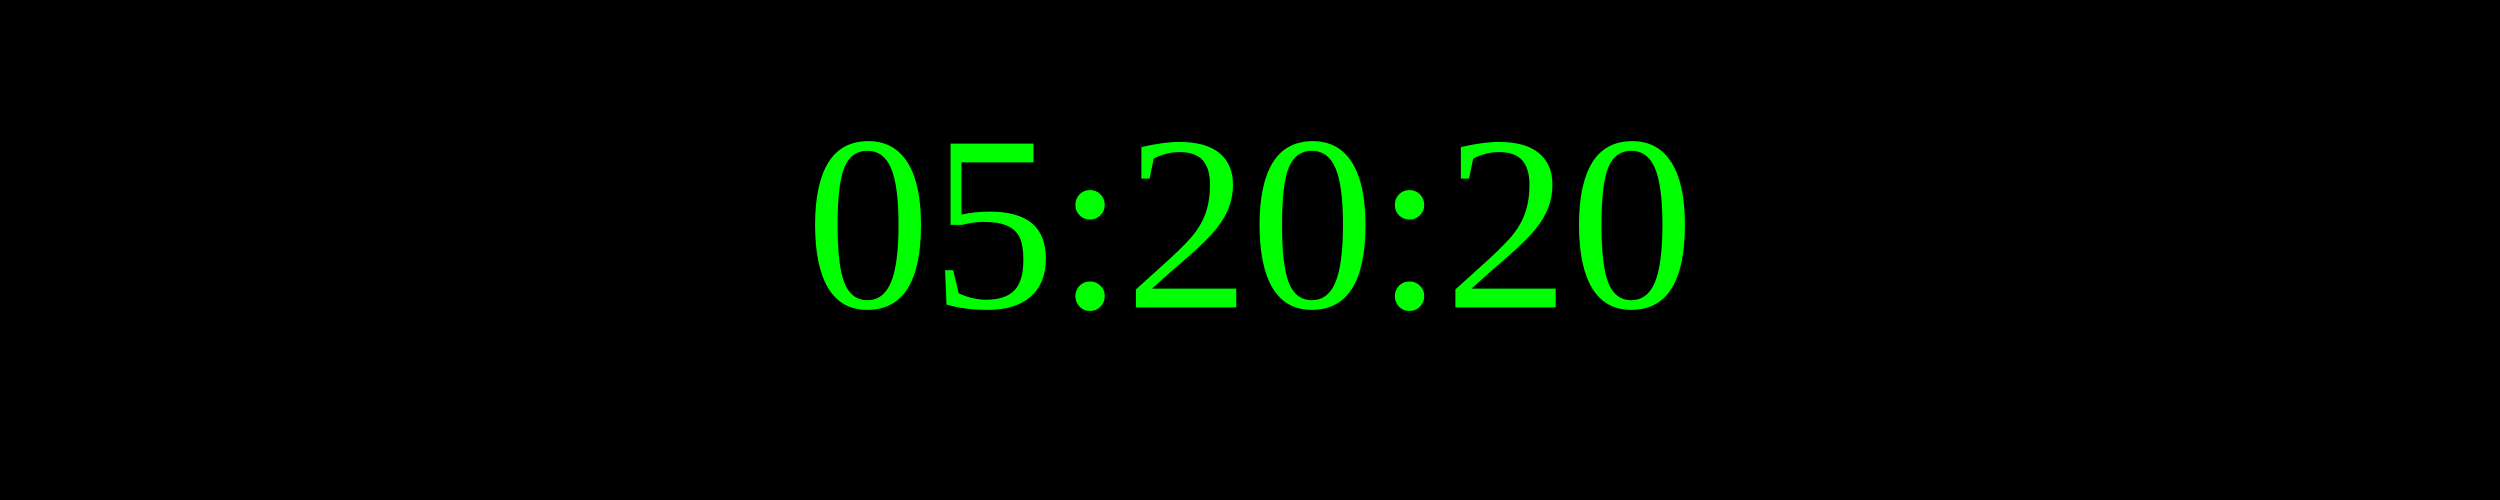
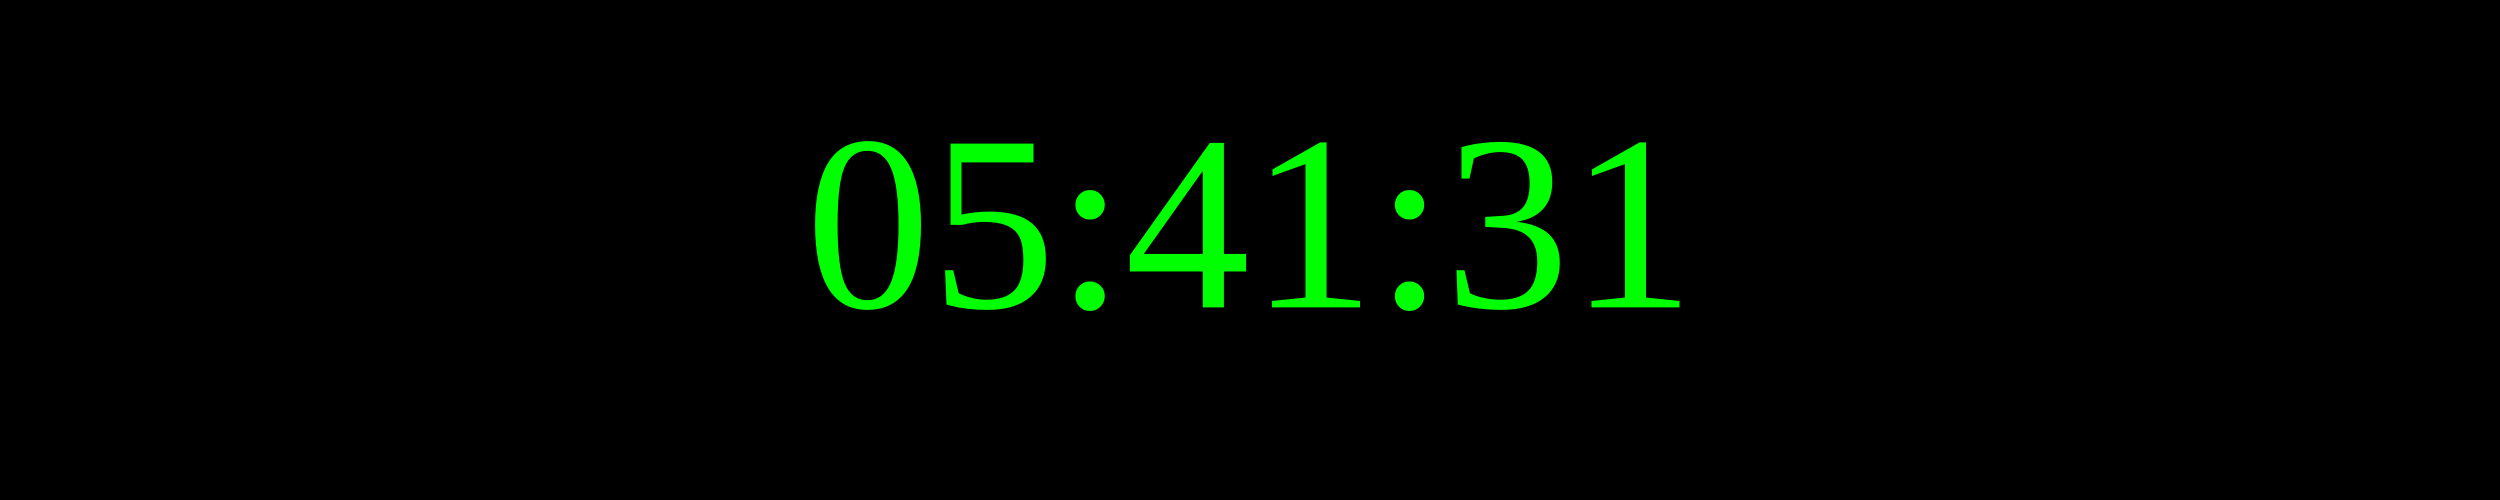
<svg xmlns="http://www.w3.org/2000/svg" width="250" height="50">
  <rect width="100%" height="100%" fill="black" />
  <text x="50%" y="50%" font-size="25" fill="lime" text-anchor="middle" dominant-baseline="middle">
- 05:20:20
+ 05:41:31
</text>
</svg>
